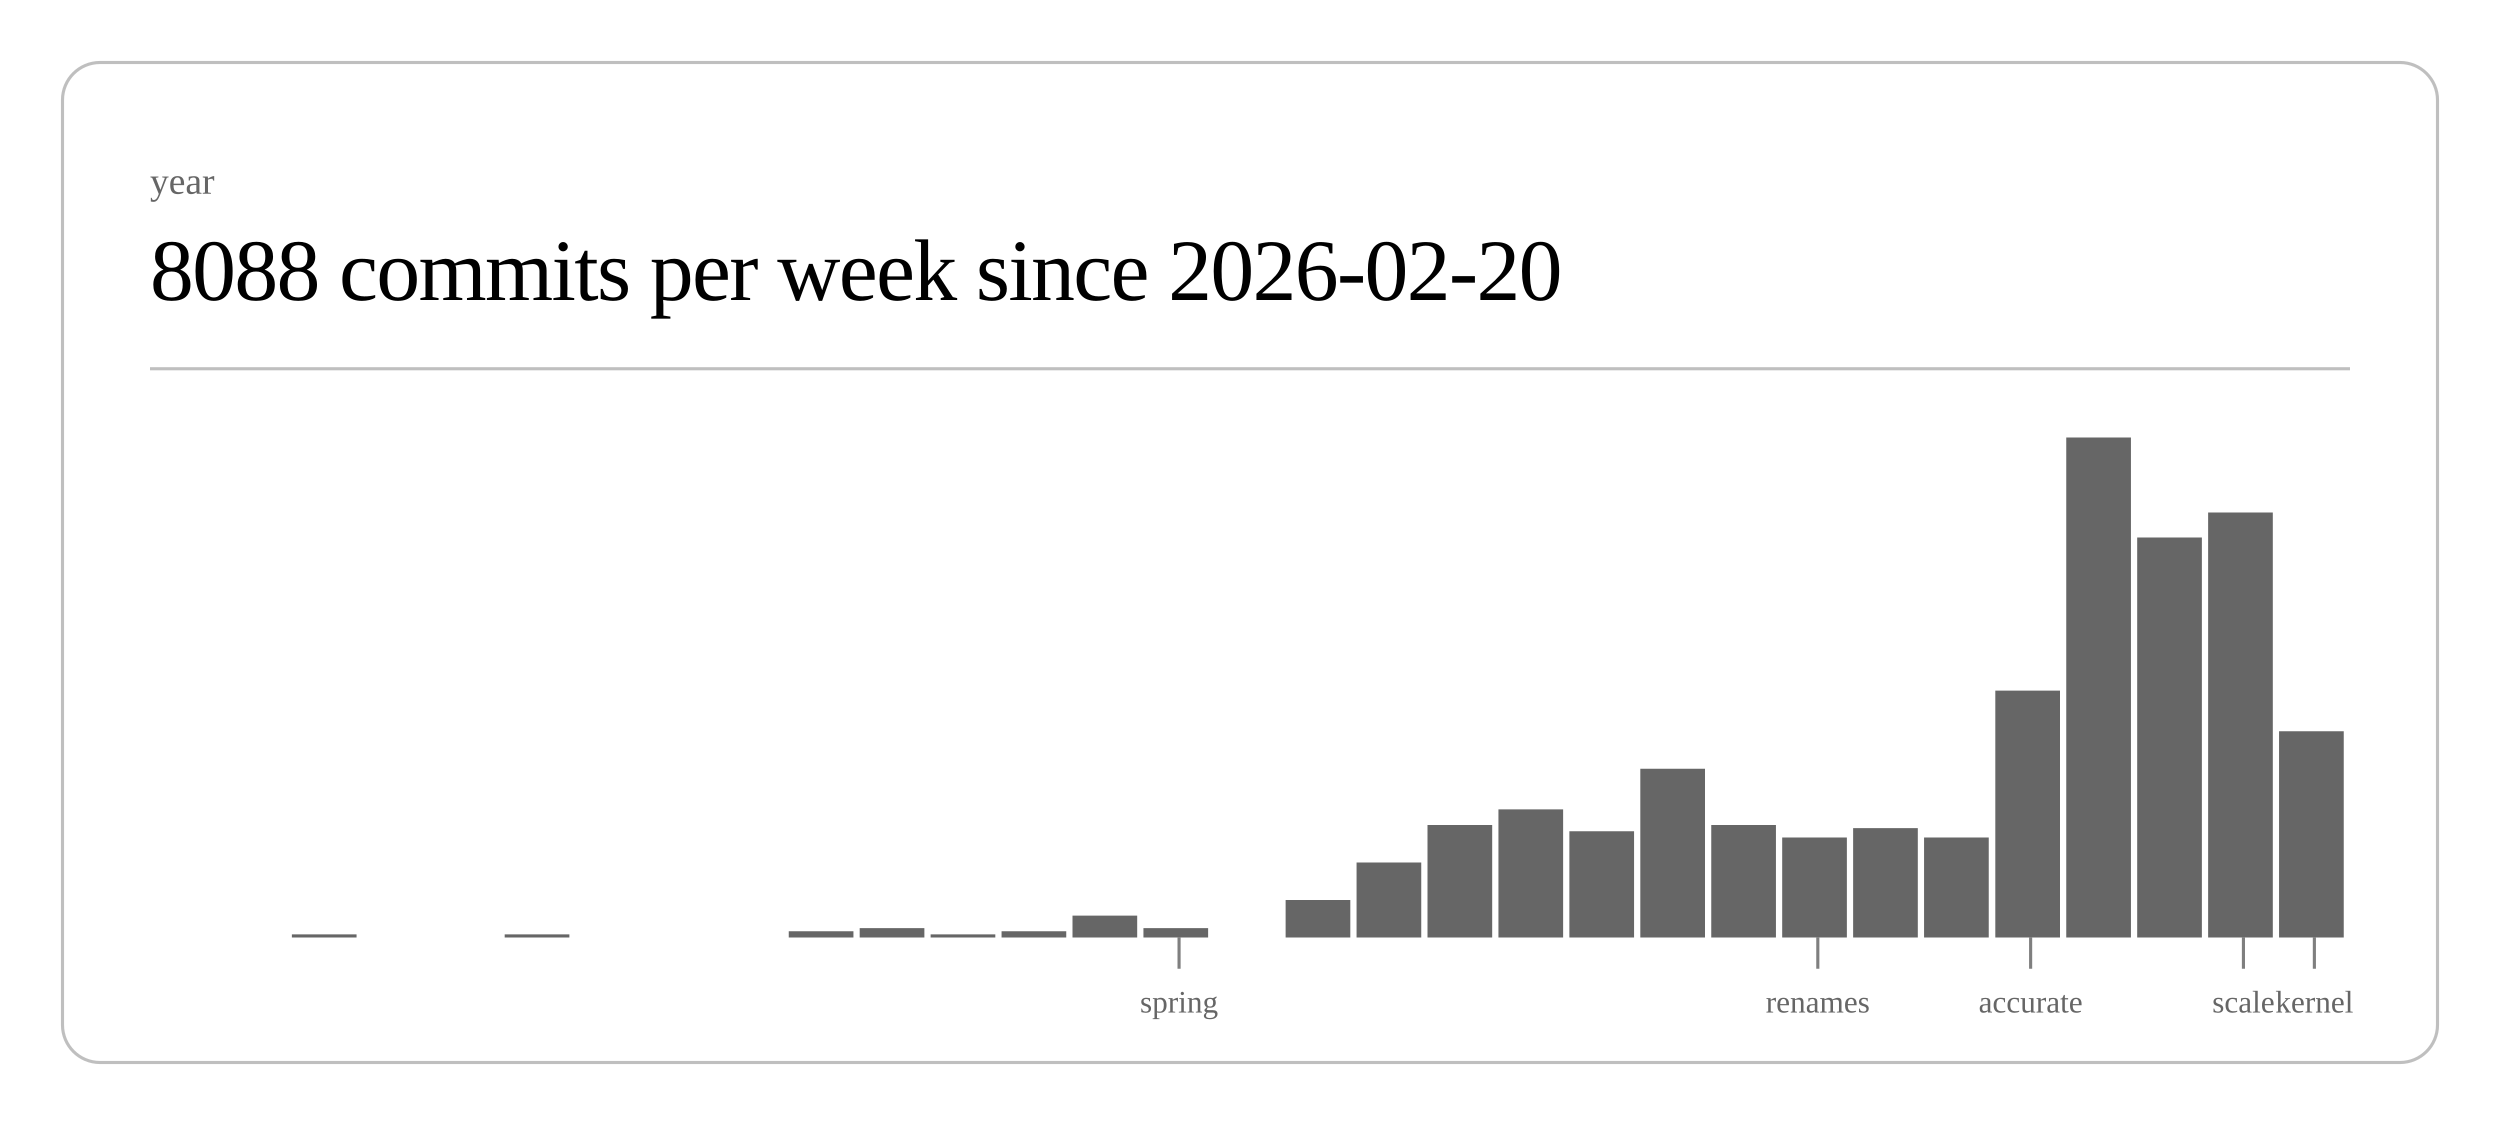
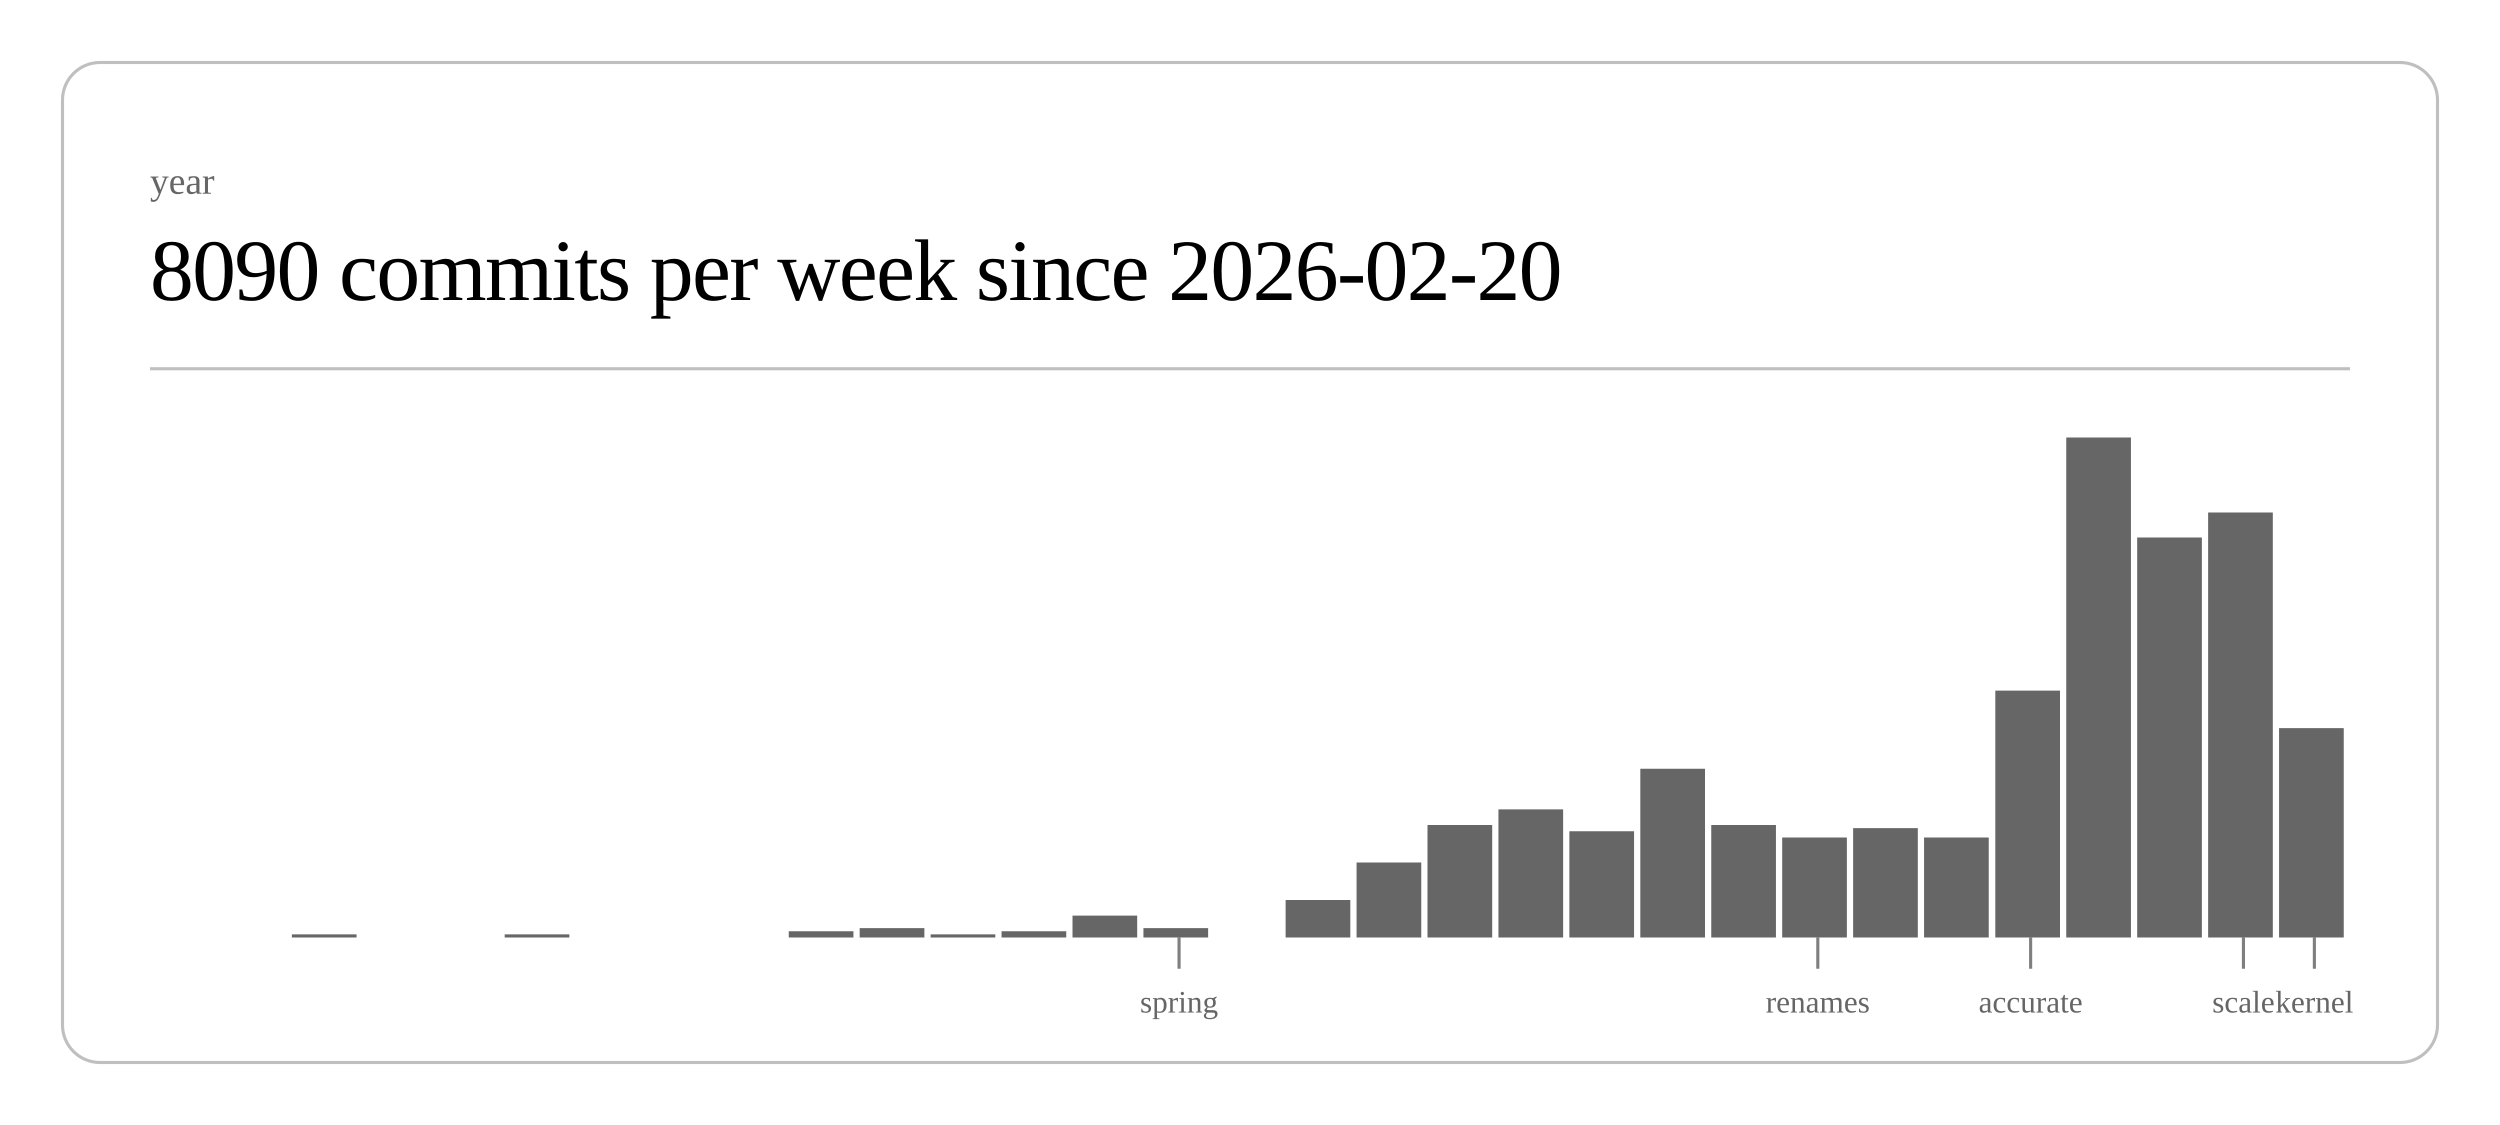
<svg xmlns="http://www.w3.org/2000/svg" class="post-header-svg" viewBox="0 0 800 360" width="800" height="360">
  <rect x="20" y="20" width="760" height="320" rx="12" ry="12" fill="none" stroke="currentColor" stroke-width="1" opacity="0.25" />
  <text fill="currentColor" x="48" y="62" font-size="12" opacity="0.6">year</text>
-   <text fill="currentColor" x="48" y="96" font-size="28" font-weight="300" letter-spacing="-0.5">8088 commits per week since 2026-02-20</text>
+   <text fill="currentColor" x="48" y="96" font-size="28" font-weight="300" letter-spacing="-0.5">8090 commits per week since 2026-02-20</text>
  <line stroke="currentColor" x1="48" y1="118" x2="752" y2="118" stroke-width="1" opacity="0.25" />
  <rect x="93.4" y="299" width="20.7" height="1" fill="currentColor" opacity="0.6" />
  <rect x="161.5" y="299" width="20.7" height="1" fill="currentColor" opacity="0.6" />
  <rect x="252.4" y="298" width="20.7" height="2" fill="currentColor" opacity="0.6" />
  <rect x="275.1" y="297" width="20.7" height="3" fill="currentColor" opacity="0.6" />
  <rect x="297.8" y="299" width="20.7" height="1" fill="currentColor" opacity="0.6" />
  <rect x="320.5" y="298" width="20.7" height="2" fill="currentColor" opacity="0.6" />
  <rect x="343.2" y="293" width="20.7" height="7" fill="currentColor" opacity="0.6" />
  <rect x="365.9" y="297" width="20.7" height="3" fill="currentColor" opacity="0.6" />
  <rect x="411.4" y="288" width="20.7" height="12" fill="currentColor" opacity="0.6" />
  <rect x="434.1" y="276" width="20.7" height="24" fill="currentColor" opacity="0.6" />
  <rect x="456.8" y="264" width="20.7" height="36" fill="currentColor" opacity="0.6" />
  <rect x="479.5" y="259" width="20.7" height="41" fill="currentColor" opacity="0.6" />
  <rect x="502.2" y="266" width="20.7" height="34" fill="currentColor" opacity="0.6" />
  <rect x="524.9" y="246" width="20.7" height="54" fill="currentColor" opacity="0.6" />
  <rect x="547.6" y="264" width="20.7" height="36" fill="currentColor" opacity="0.6" />
  <rect x="570.3" y="268" width="20.7" height="32" fill="currentColor" opacity="0.6" />
  <rect x="593.0" y="265" width="20.7" height="35" fill="currentColor" opacity="0.6" />
  <rect x="615.7" y="268" width="20.7" height="32" fill="currentColor" opacity="0.6" />
  <rect x="638.5" y="221" width="20.7" height="79" fill="currentColor" opacity="0.6" />
  <rect x="661.2" y="140" width="20.7" height="160" fill="currentColor" opacity="0.6" />
  <rect x="683.9" y="172" width="20.7" height="128" fill="currentColor" opacity="0.6" />
  <rect x="706.6" y="164" width="20.7" height="136" fill="currentColor" opacity="0.6" />
-   <rect x="729.3" y="234" width="20.7" height="66" fill="currentColor" opacity="0.6" />
+   <rect x="729.3" y="233" width="20.7" height="67" fill="currentColor" opacity="0.6" />
  <line stroke="currentColor" x1="377.3" y1="300" x2="377.3" y2="310" stroke-width="1" opacity="0.5" />
  <text fill="currentColor" x="377.3" y="324" font-size="10" opacity="0.6" text-anchor="middle">spring</text>
  <line stroke="currentColor" x1="581.7" y1="300" x2="581.7" y2="310" stroke-width="1" opacity="0.5" />
  <text fill="currentColor" x="581.7" y="324" font-size="10" opacity="0.6" text-anchor="middle">renames</text>
  <line stroke="currentColor" x1="649.8" y1="300" x2="649.8" y2="310" stroke-width="1" opacity="0.5" />
  <text fill="currentColor" x="649.8" y="324" font-size="10" opacity="0.6" text-anchor="middle">accurate</text>
  <line stroke="currentColor" x1="717.9" y1="300" x2="717.9" y2="310" stroke-width="1" opacity="0.5" />
  <text fill="currentColor" x="717.9" y="324" font-size="10" opacity="0.6" text-anchor="middle">scale</text>
  <line stroke="currentColor" x1="740.6" y1="300" x2="740.6" y2="310" stroke-width="1" opacity="0.5" />
  <text fill="currentColor" x="740.6" y="324" font-size="10" opacity="0.6" text-anchor="middle">kernel</text>
</svg>
